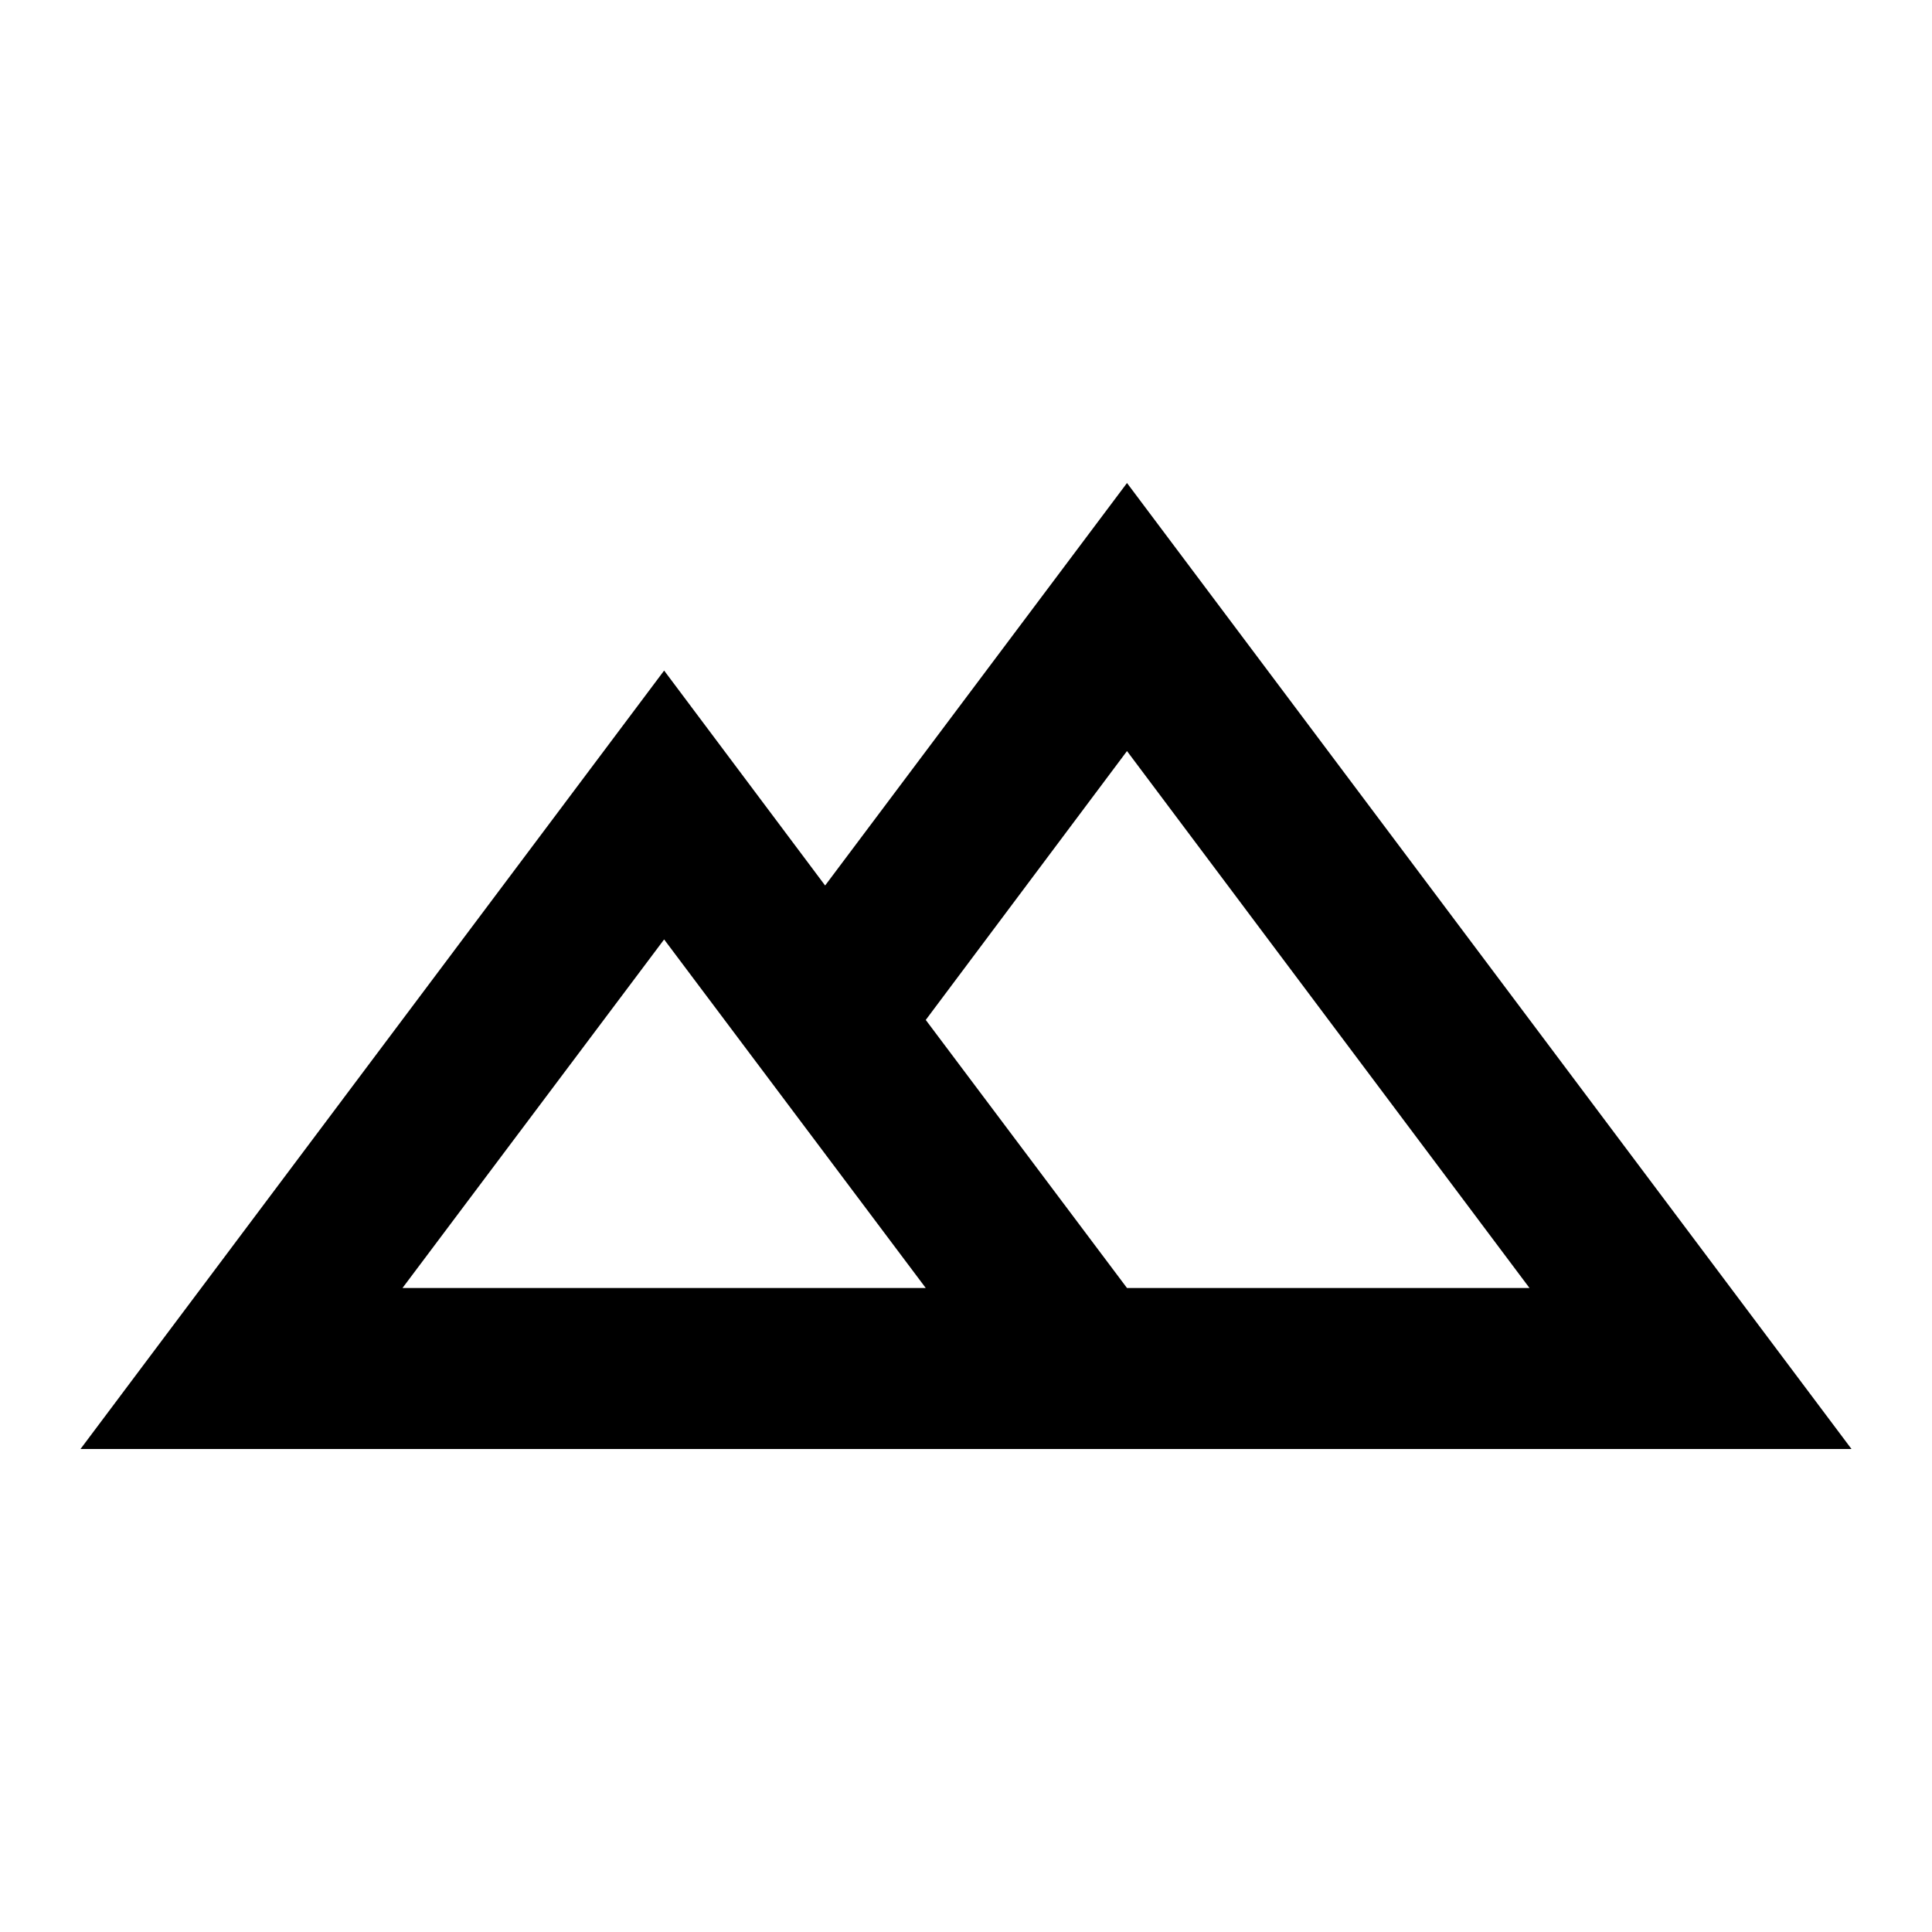
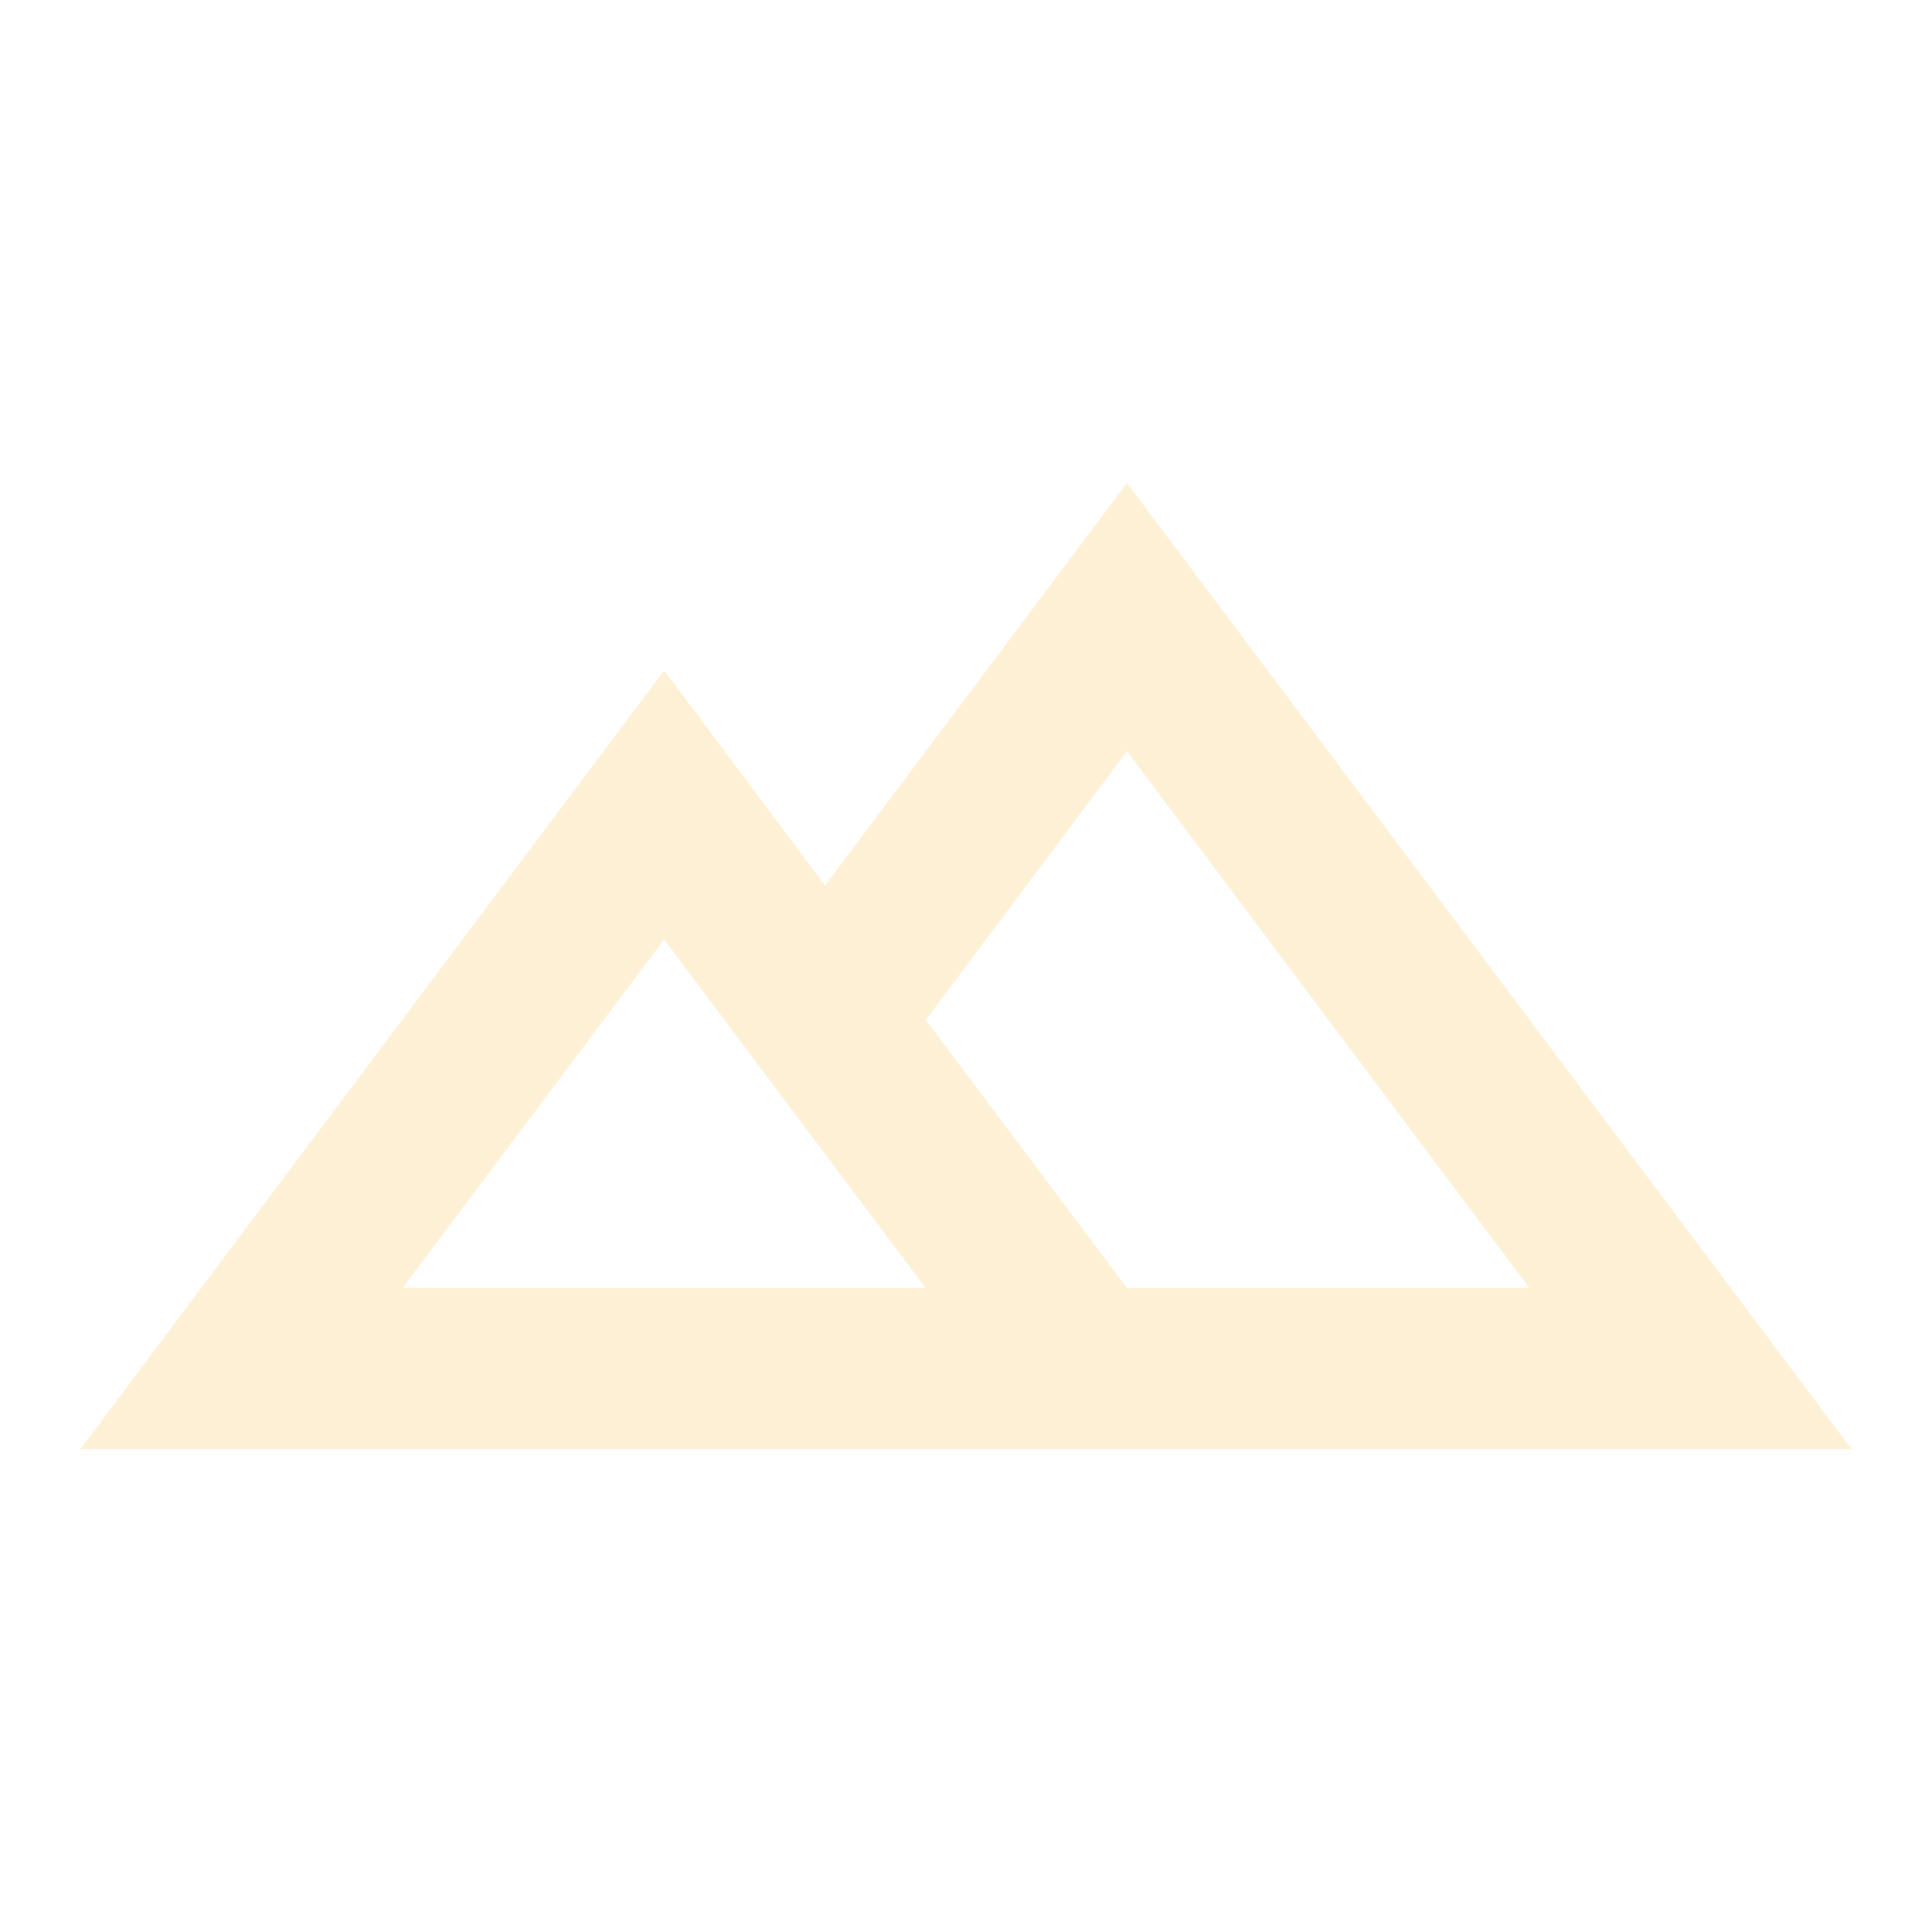
<svg xmlns="http://www.w3.org/2000/svg" viewBox="0 0 24 24">
-   <path d="M23 18H1L8.25 8.33L10.25 11L14 6L23 18M11.5 12.67L14 16L19 16L14 9.33L11.5 12.67M5 16L11.5 16L8.25 11.67L5 16Z" />
+   <path fill="#FDF0D5" d="M23 18H1L8.25 8.33L10.25 11L14 6L23 18M11.5 12.67L14 16L19 16L14 9.33L11.5 12.67M5 16L11.5 16L8.25 11.67L5 16Z" />
</svg>
